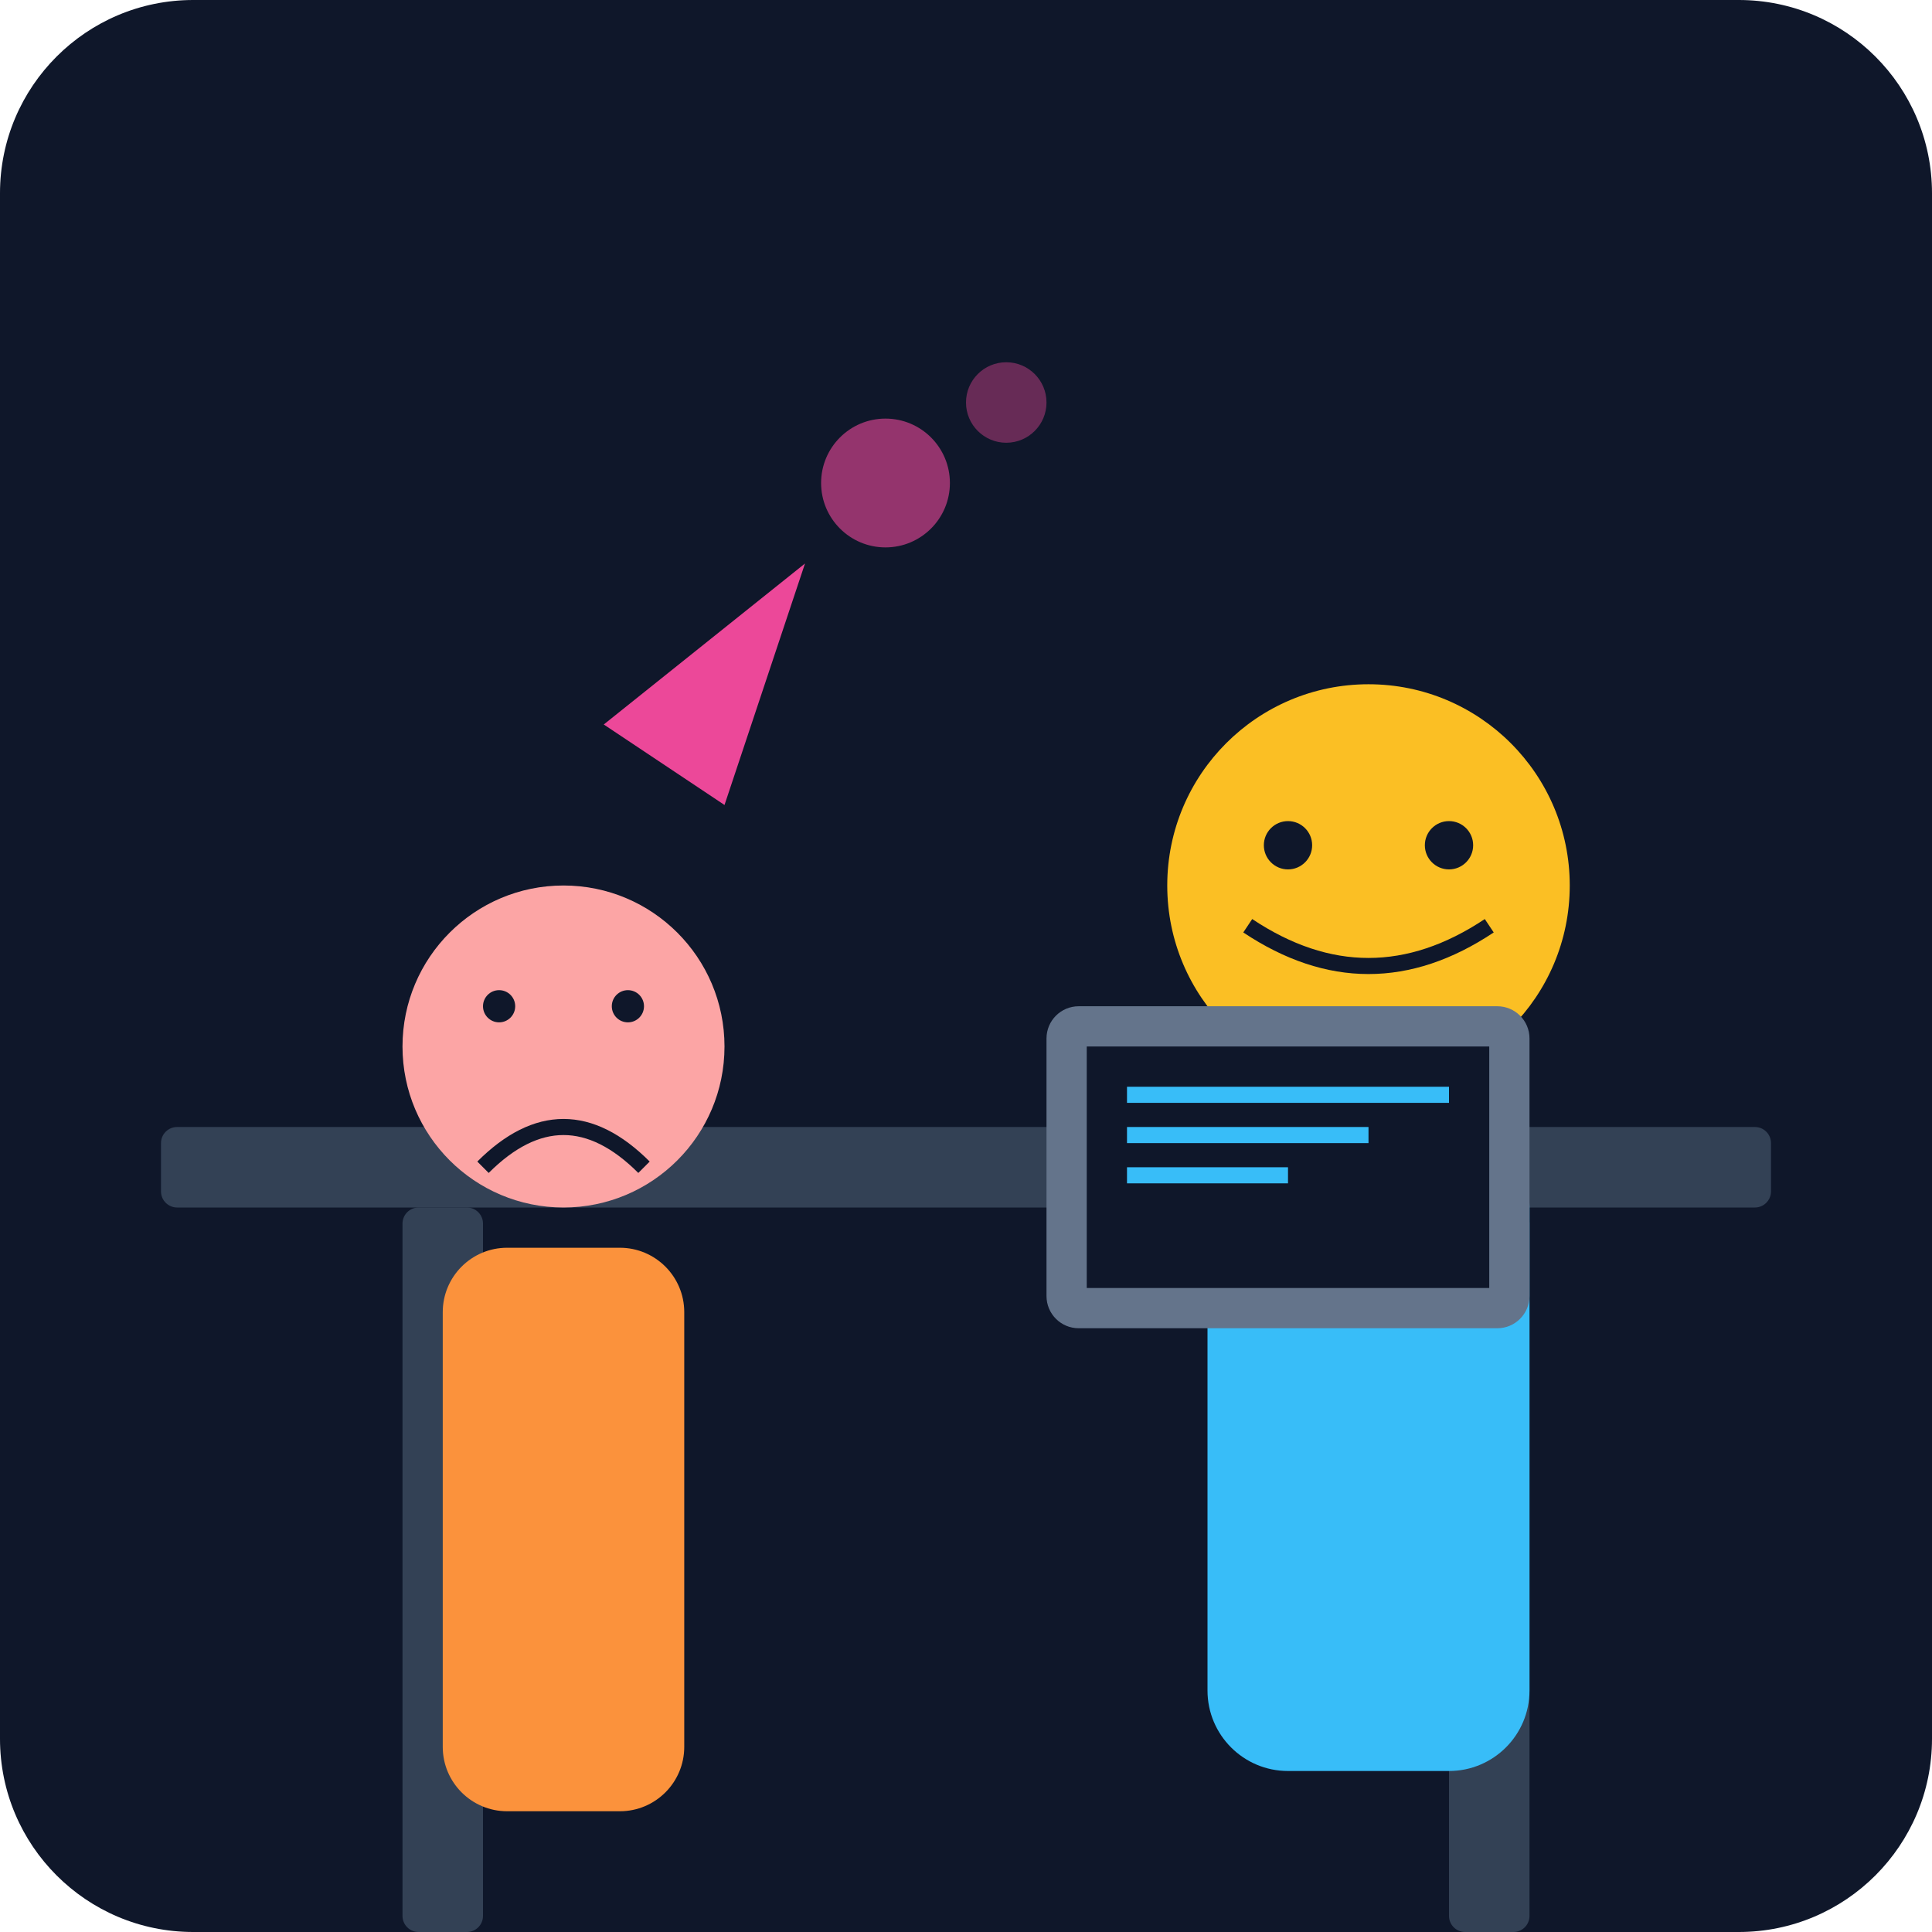
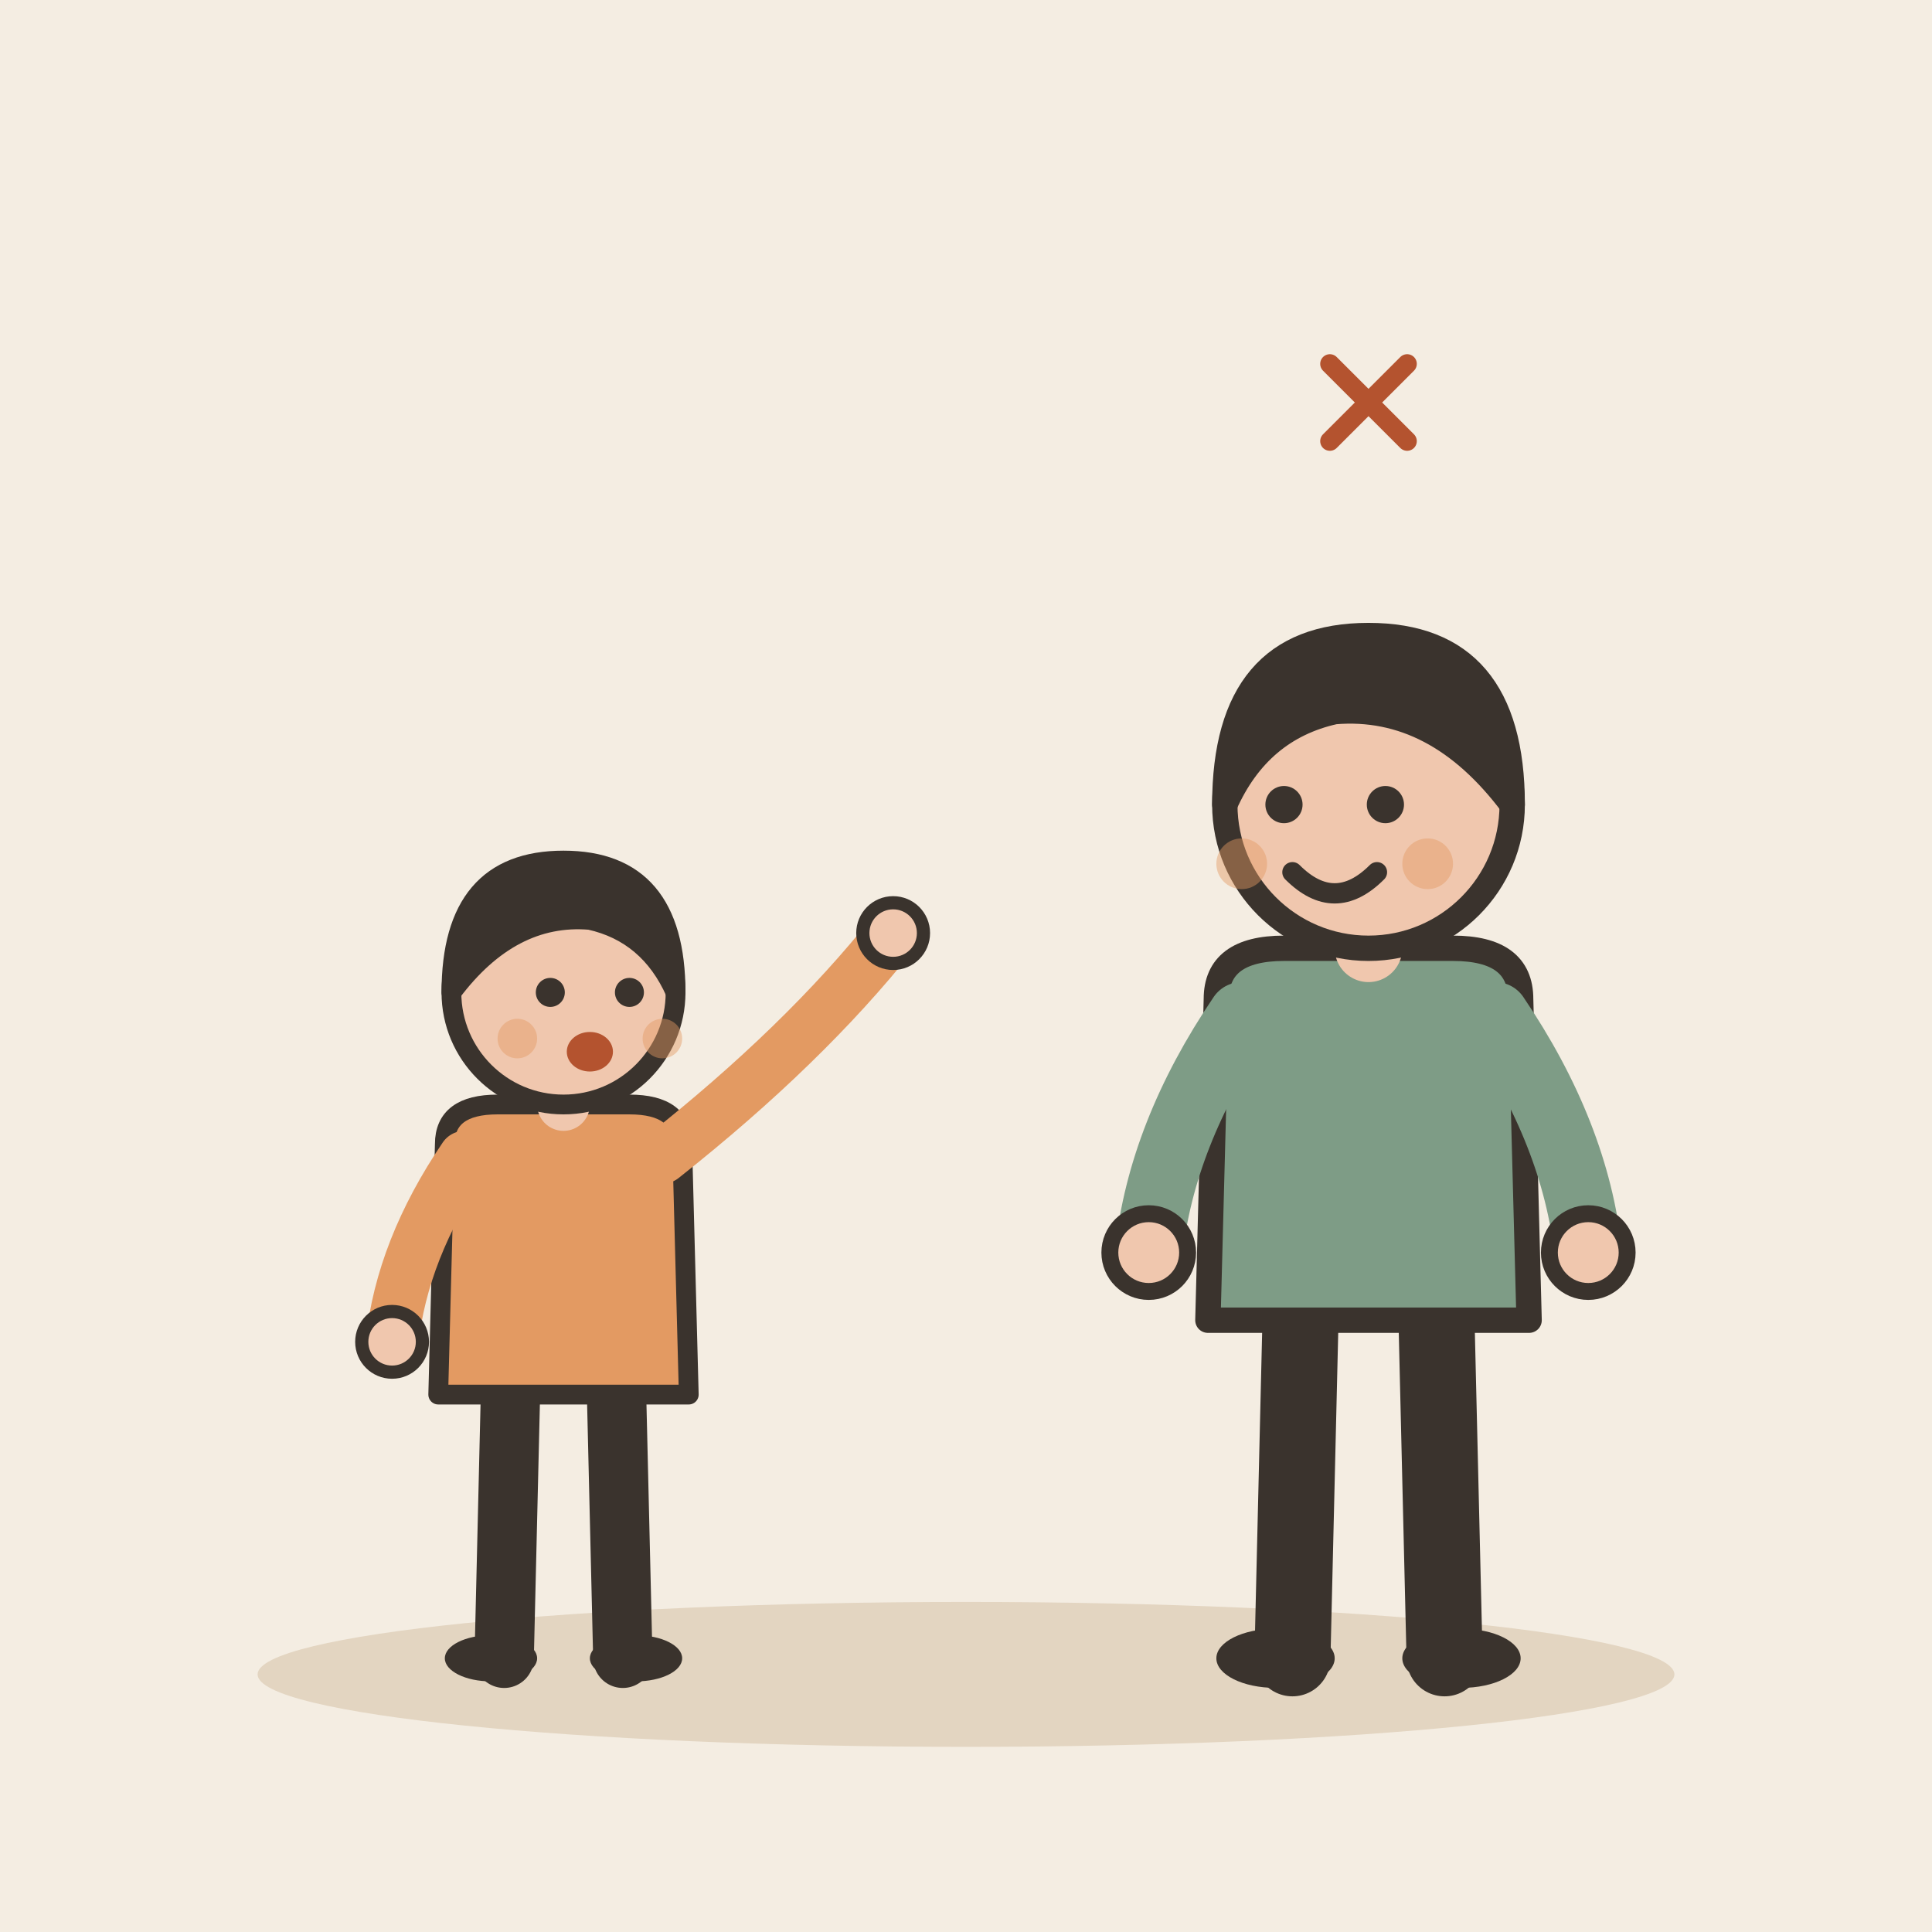
- <svg xmlns="http://www.w3.org/2000/svg" viewBox="0 0 240 240">
-   <defs>
-     <linearGradient id="bgGrad" x1="0" y1="0" x2="0" y2="240">
-       <stop offset="0%" stop-color="#0f172a" />
-       <stop offset="100%" stop-color="#1e293b" />
-     </linearGradient>
-   </defs>
-   <rect width="240" height="240" rx="24" fill="url(#bgGrad)" />
-   <rect x="20" y="140" width="200" height="10" rx="2" fill="#334155" />
-   <rect x="180" y="150" width="10" height="90" rx="2" fill="#334155" />
-   <rect x="50" y="150" width="10" height="90" rx="2" fill="#334155" />
-   <g transform="translate(140, 80)">
-     <circle cx="30" cy="30" r="25" fill="#fbbf24" />
-     <path d="M15 35 Q30 45 45 35" stroke="#0f172a" stroke-width="2" fill="none" />
-     <circle cx="20" cy="25" r="3" fill="#0f172a" />
-     <circle cx="40" cy="25" r="3" fill="#0f172a" />
-     <rect x="10" y="60" width="40" height="80" rx="10" fill="#38bdf8" />
-     <rect x="15" y="70" width="30" height="10" rx="2" fill="#0f172a" />
+ <svg xmlns="http://www.w3.org/2000/svg" viewBox="0 0 240 240" data-style="editorial">
+   <rect width="240" height="240" fill="#F4EDE2" />
+   <ellipse cx="120" cy="208" rx="88" ry="9" fill="#E3D5C1" />
+   <g transform="translate(70 206) scale(0.819 0.819)">
+     <path d="M-8 -42L-9 0" stroke="#3A332D" stroke-width="9" stroke-linecap="round" fill="none" />
+     <path d="M8 -42L9 0" stroke="#3A332D" stroke-width="9" stroke-linecap="round" fill="none" />
+     <ellipse cx="-11" cy="0" rx="7" ry="3.5" fill="#3A332D" />
+     <ellipse cx="11" cy="0" rx="7" ry="3.5" fill="#3A332D" />
+     <path d="M-18 -78Q-18 -84 -10 -84L10 -84Q18 -84 18 -78L19 -40L-19 -40Z" fill="#E39A62" stroke="#3A332D" stroke-width="3" stroke-linecap="round" stroke-linejoin="round" />
+     <path d="M-15 -76Q-24.5 -62 -26 -48" fill="none" stroke="#E39A62" stroke-width="8" stroke-linecap="round" stroke-linejoin="round" />
+     <circle cx="-26" cy="-48" r="4.6" fill="#F0C7AE" stroke="#3A332D" stroke-linecap="round" stroke-linejoin="round" stroke-width="2" />
+     <path d="M15 -76Q36.5 -93 50 -110" fill="none" stroke="#E39A62" stroke-width="8" stroke-linecap="round" stroke-linejoin="round" />
+     <circle cx="50" cy="-110" r="4.6" fill="#F0C7AE" stroke="#3A332D" stroke-linecap="round" stroke-linejoin="round" stroke-width="2" />
+     <path d="M0 -84L0 -88" stroke="#F0C7AE" stroke-width="8" stroke-linecap="round" fill="none" />
+     <circle cx="0" cy="-101" r="17" fill="#F0C7AE" stroke="#3A332D" stroke-width="3" stroke-linecap="round" stroke-linejoin="round" />
+     <path d="M-17 -101Q-17 -121 0 -121Q17 -121 17 -101Q13 -110 4 -112Q-8 -113 -17 -101Z" fill="#3A332D" stroke="#3A332D" stroke-width="3" stroke-linecap="round" stroke-linejoin="round" />
+     <circle cx="-2" cy="-101" r="2.2" fill="#3A332D" />
+     <circle cx="10" cy="-101" r="2.2" fill="#3A332D" />
+     <ellipse cx="4" cy="-92" rx="3.5" ry="3" fill="#B4532F" />
+     <circle cx="-7" cy="-94" r="3" fill="#E39A62" opacity="0.45" />
+     <circle cx="15" cy="-94" r="3" fill="#E39A62" opacity="0.45" />
  </g>
-   <g transform="translate(40, 100)">
-     <circle cx="30" cy="30" r="20" fill="#fca5a5" />
-     <path d="M20 45 Q30 35 40 45" stroke="#0f172a" stroke-width="2" fill="none" />
-     <circle cx="22" cy="25" r="2" fill="#0f172a" />
-     <circle cx="38" cy="25" r="2" fill="#0f172a" />
-     <path d="M25 55 L35 55" stroke="#0f172a" stroke-width="2" stroke-linecap="round" />
-     <rect x="15" y="55" width="30" height="70" rx="8" fill="#fb923c" />
+   <g transform="translate(170 206) scale(-1.05 1.05)">
+     <path d="M-8 -42L-9 0" stroke="#3A332D" stroke-width="9" stroke-linecap="round" fill="none" />
+     <path d="M8 -42L9 0" stroke="#3A332D" stroke-width="9" stroke-linecap="round" fill="none" />
+     <ellipse cx="-11" cy="0" rx="7" ry="3.5" fill="#3A332D" />
+     <ellipse cx="11" cy="0" rx="7" ry="3.5" fill="#3A332D" />
+     <path d="M-18 -78Q-18 -84 -10 -84L10 -84Q18 -84 18 -78L19 -40L-19 -40Z" fill="#7E9C86" stroke="#3A332D" stroke-width="3" stroke-linecap="round" stroke-linejoin="round" />
+     <path d="M-15 -76Q-24.5 -62 -26 -48" fill="none" stroke="#7E9C86" stroke-width="8" stroke-linecap="round" stroke-linejoin="round" />
+     <circle cx="-26" cy="-48" r="4.6" fill="#F0C7AE" stroke="#3A332D" stroke-linecap="round" stroke-linejoin="round" stroke-width="2" />
+     <path d="M15 -76Q24.5 -62 26 -48" fill="none" stroke="#7E9C86" stroke-width="8" stroke-linecap="round" stroke-linejoin="round" />
+     <circle cx="26" cy="-48" r="4.6" fill="#F0C7AE" stroke="#3A332D" stroke-linecap="round" stroke-linejoin="round" stroke-width="2" />
+     <path d="M0 -84L0 -88" stroke="#F0C7AE" stroke-width="8" stroke-linecap="round" fill="none" />
+     <circle cx="0" cy="-101" r="17" fill="#F0C7AE" stroke="#3A332D" stroke-width="3" stroke-linecap="round" stroke-linejoin="round" />
+     <path d="M-17 -101Q-17 -121 0 -121Q17 -121 17 -101Q13 -110 4 -112Q-8 -113 -17 -101Z" fill="#3A332D" stroke="#3A332D" stroke-width="3" stroke-linecap="round" stroke-linejoin="round" />
+     <circle cx="-2" cy="-101" r="2.2" fill="#3A332D" />
+     <circle cx="10" cy="-101" r="2.2" fill="#3A332D" />
+     <path d="M-1 -93Q4 -88 9 -93" fill="none" stroke="#3A332D" stroke-width="2.4" stroke-linecap="round" stroke-linejoin="round" />
+     <circle cx="-7" cy="-94" r="3" fill="#E39A62" opacity="0.45" />
+     <circle cx="15" cy="-94" r="3" fill="#E39A62" opacity="0.45" />
  </g>
-   <path d="M75 90 L100 70 L90 100 Z" fill="#ec4899" />
-   <circle cx="110" cy="60" r="8" fill="#ec4899" opacity="0.6" />
-   <circle cx="125" cy="50" r="5" fill="#ec4899" opacity="0.4" />
-   <rect x="130" y="125" width="60" height="40" rx="4" fill="#64748b" />
-   <rect x="135" y="130" width="50" height="30" fill="#0f172a" />
-   <rect x="140" y="135" width="40" height="2" fill="#38bdf8" />
-   <rect x="140" y="140" width="30" height="2" fill="#38bdf8" />
-   <rect x="140" y="145" width="20" height="2" fill="#38bdf8" />
+   <g transform="translate(170 50) scale(0.4 0.4)">
+     <path d="M-12 -12L12 12M12 -12L-12 12" fill="none" stroke="#B4532F" stroke-width="6" stroke-linecap="round" stroke-linejoin="round" />
+   </g>
</svg>
